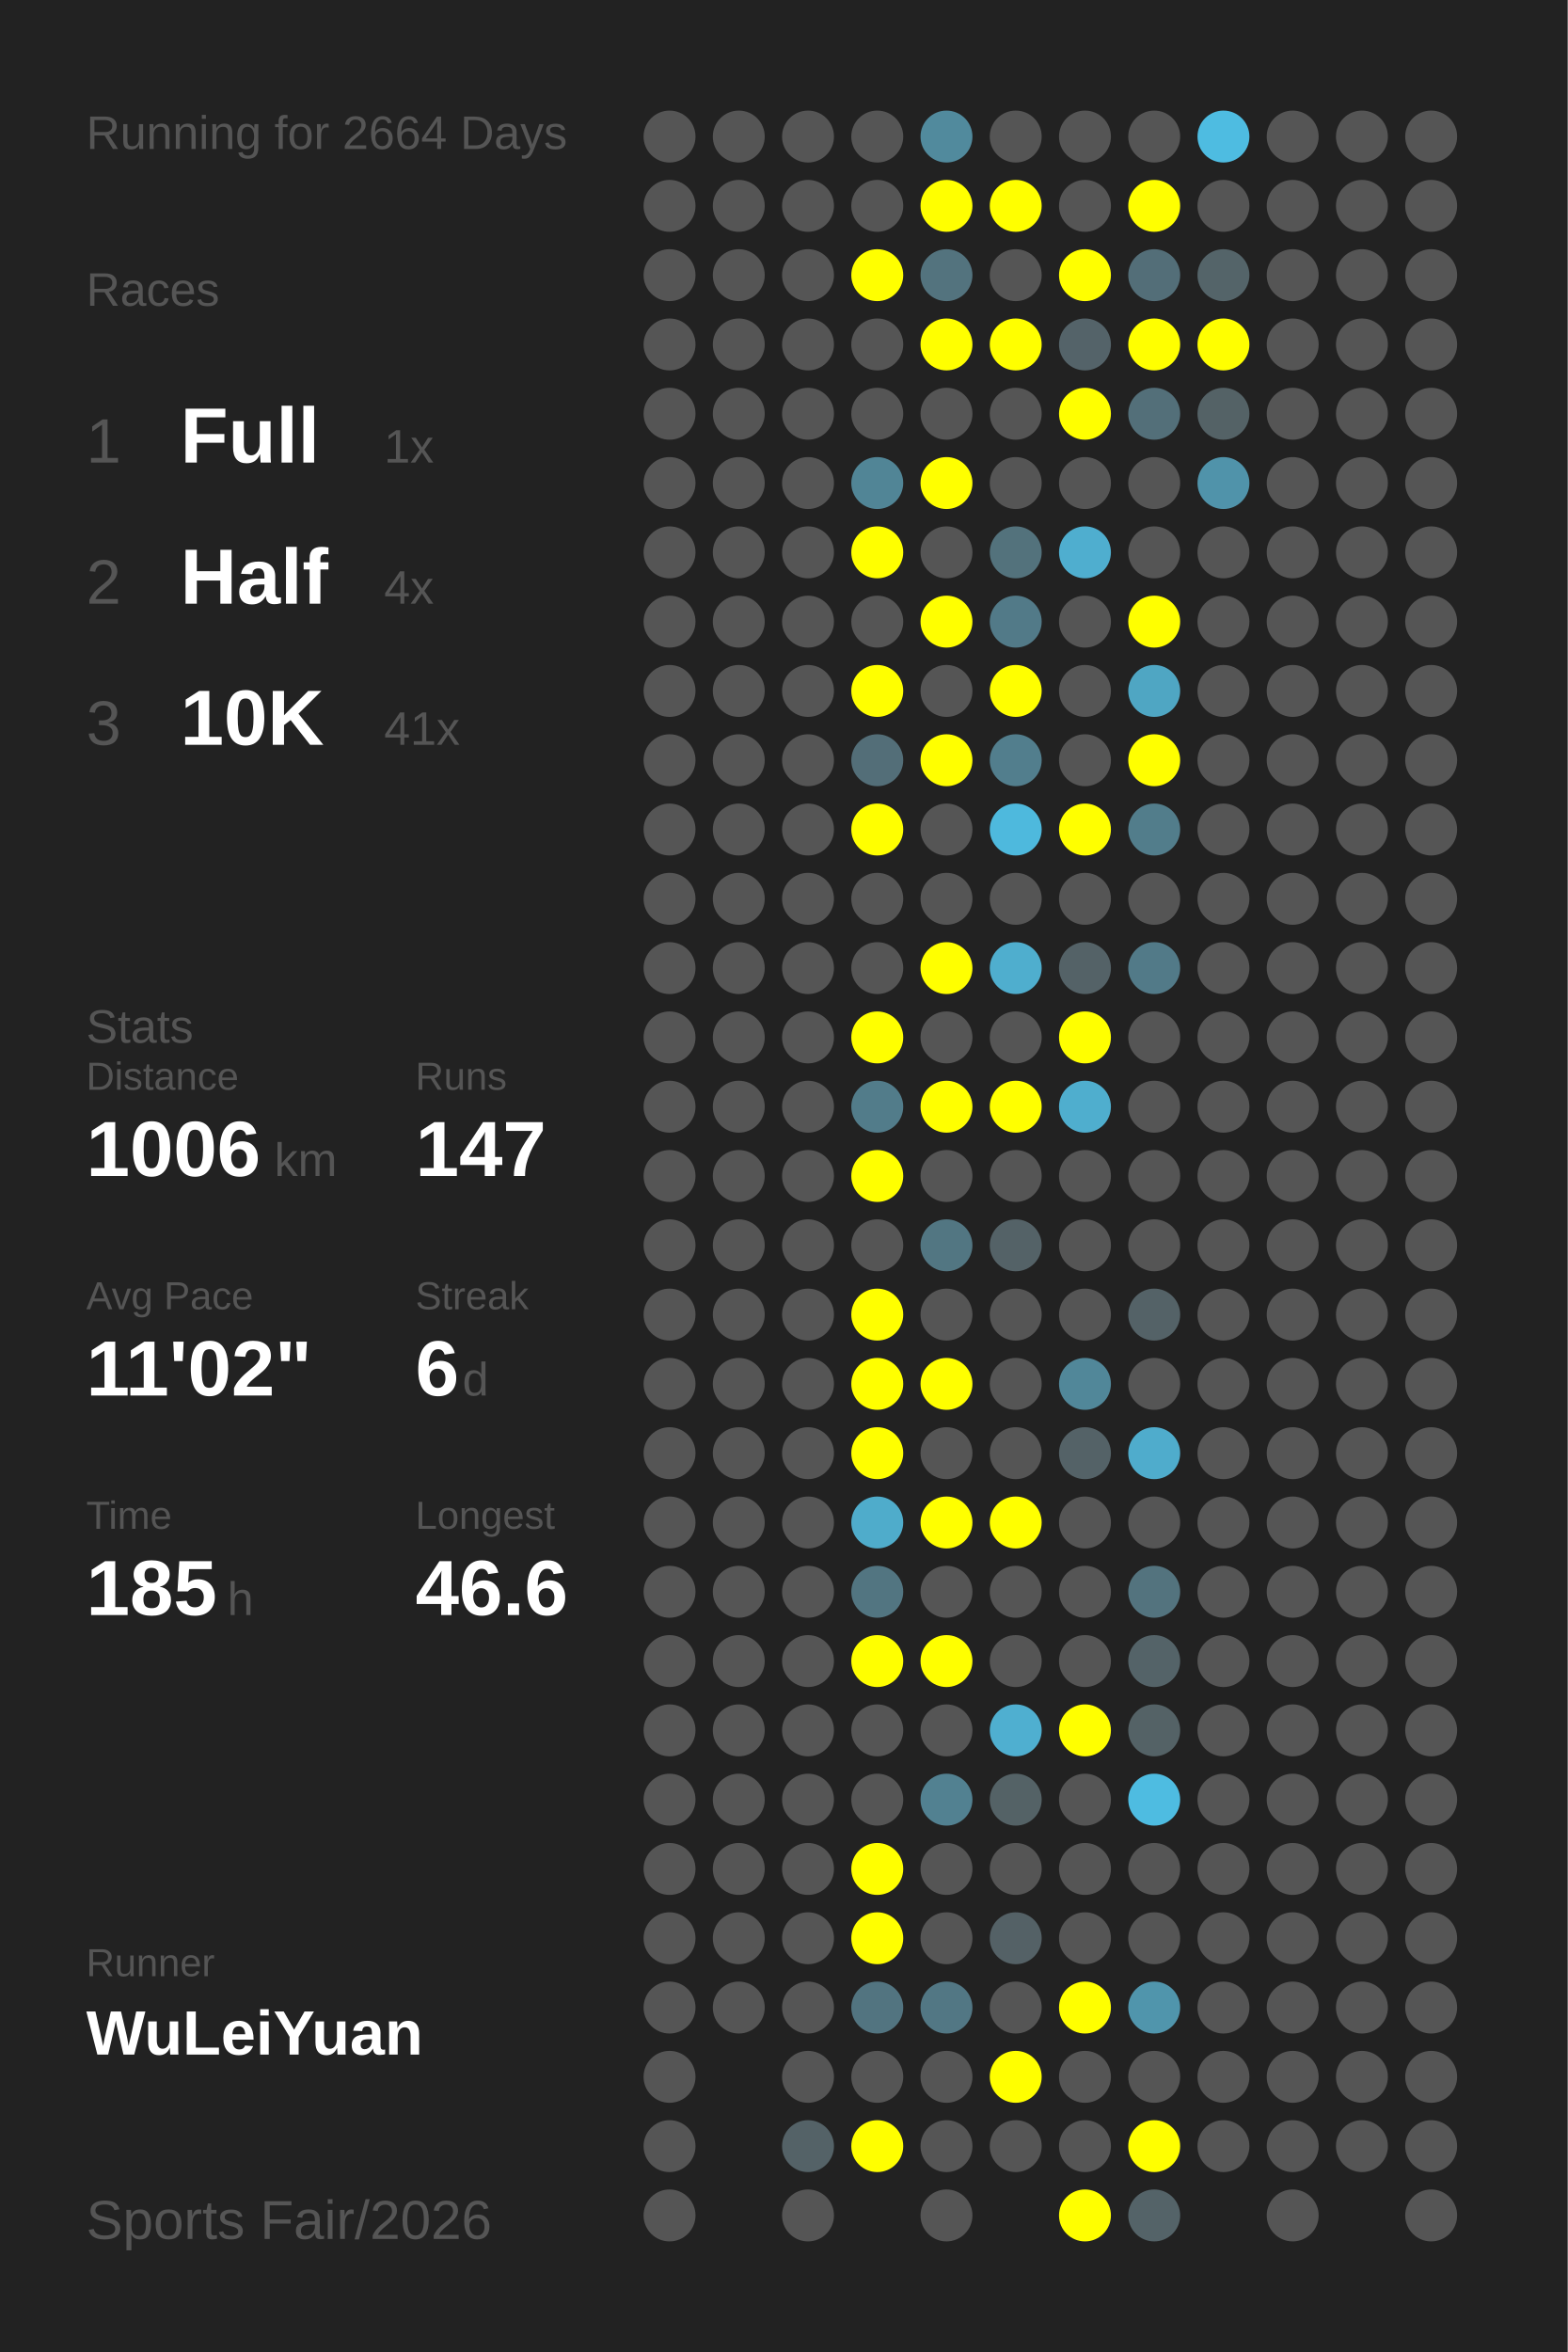
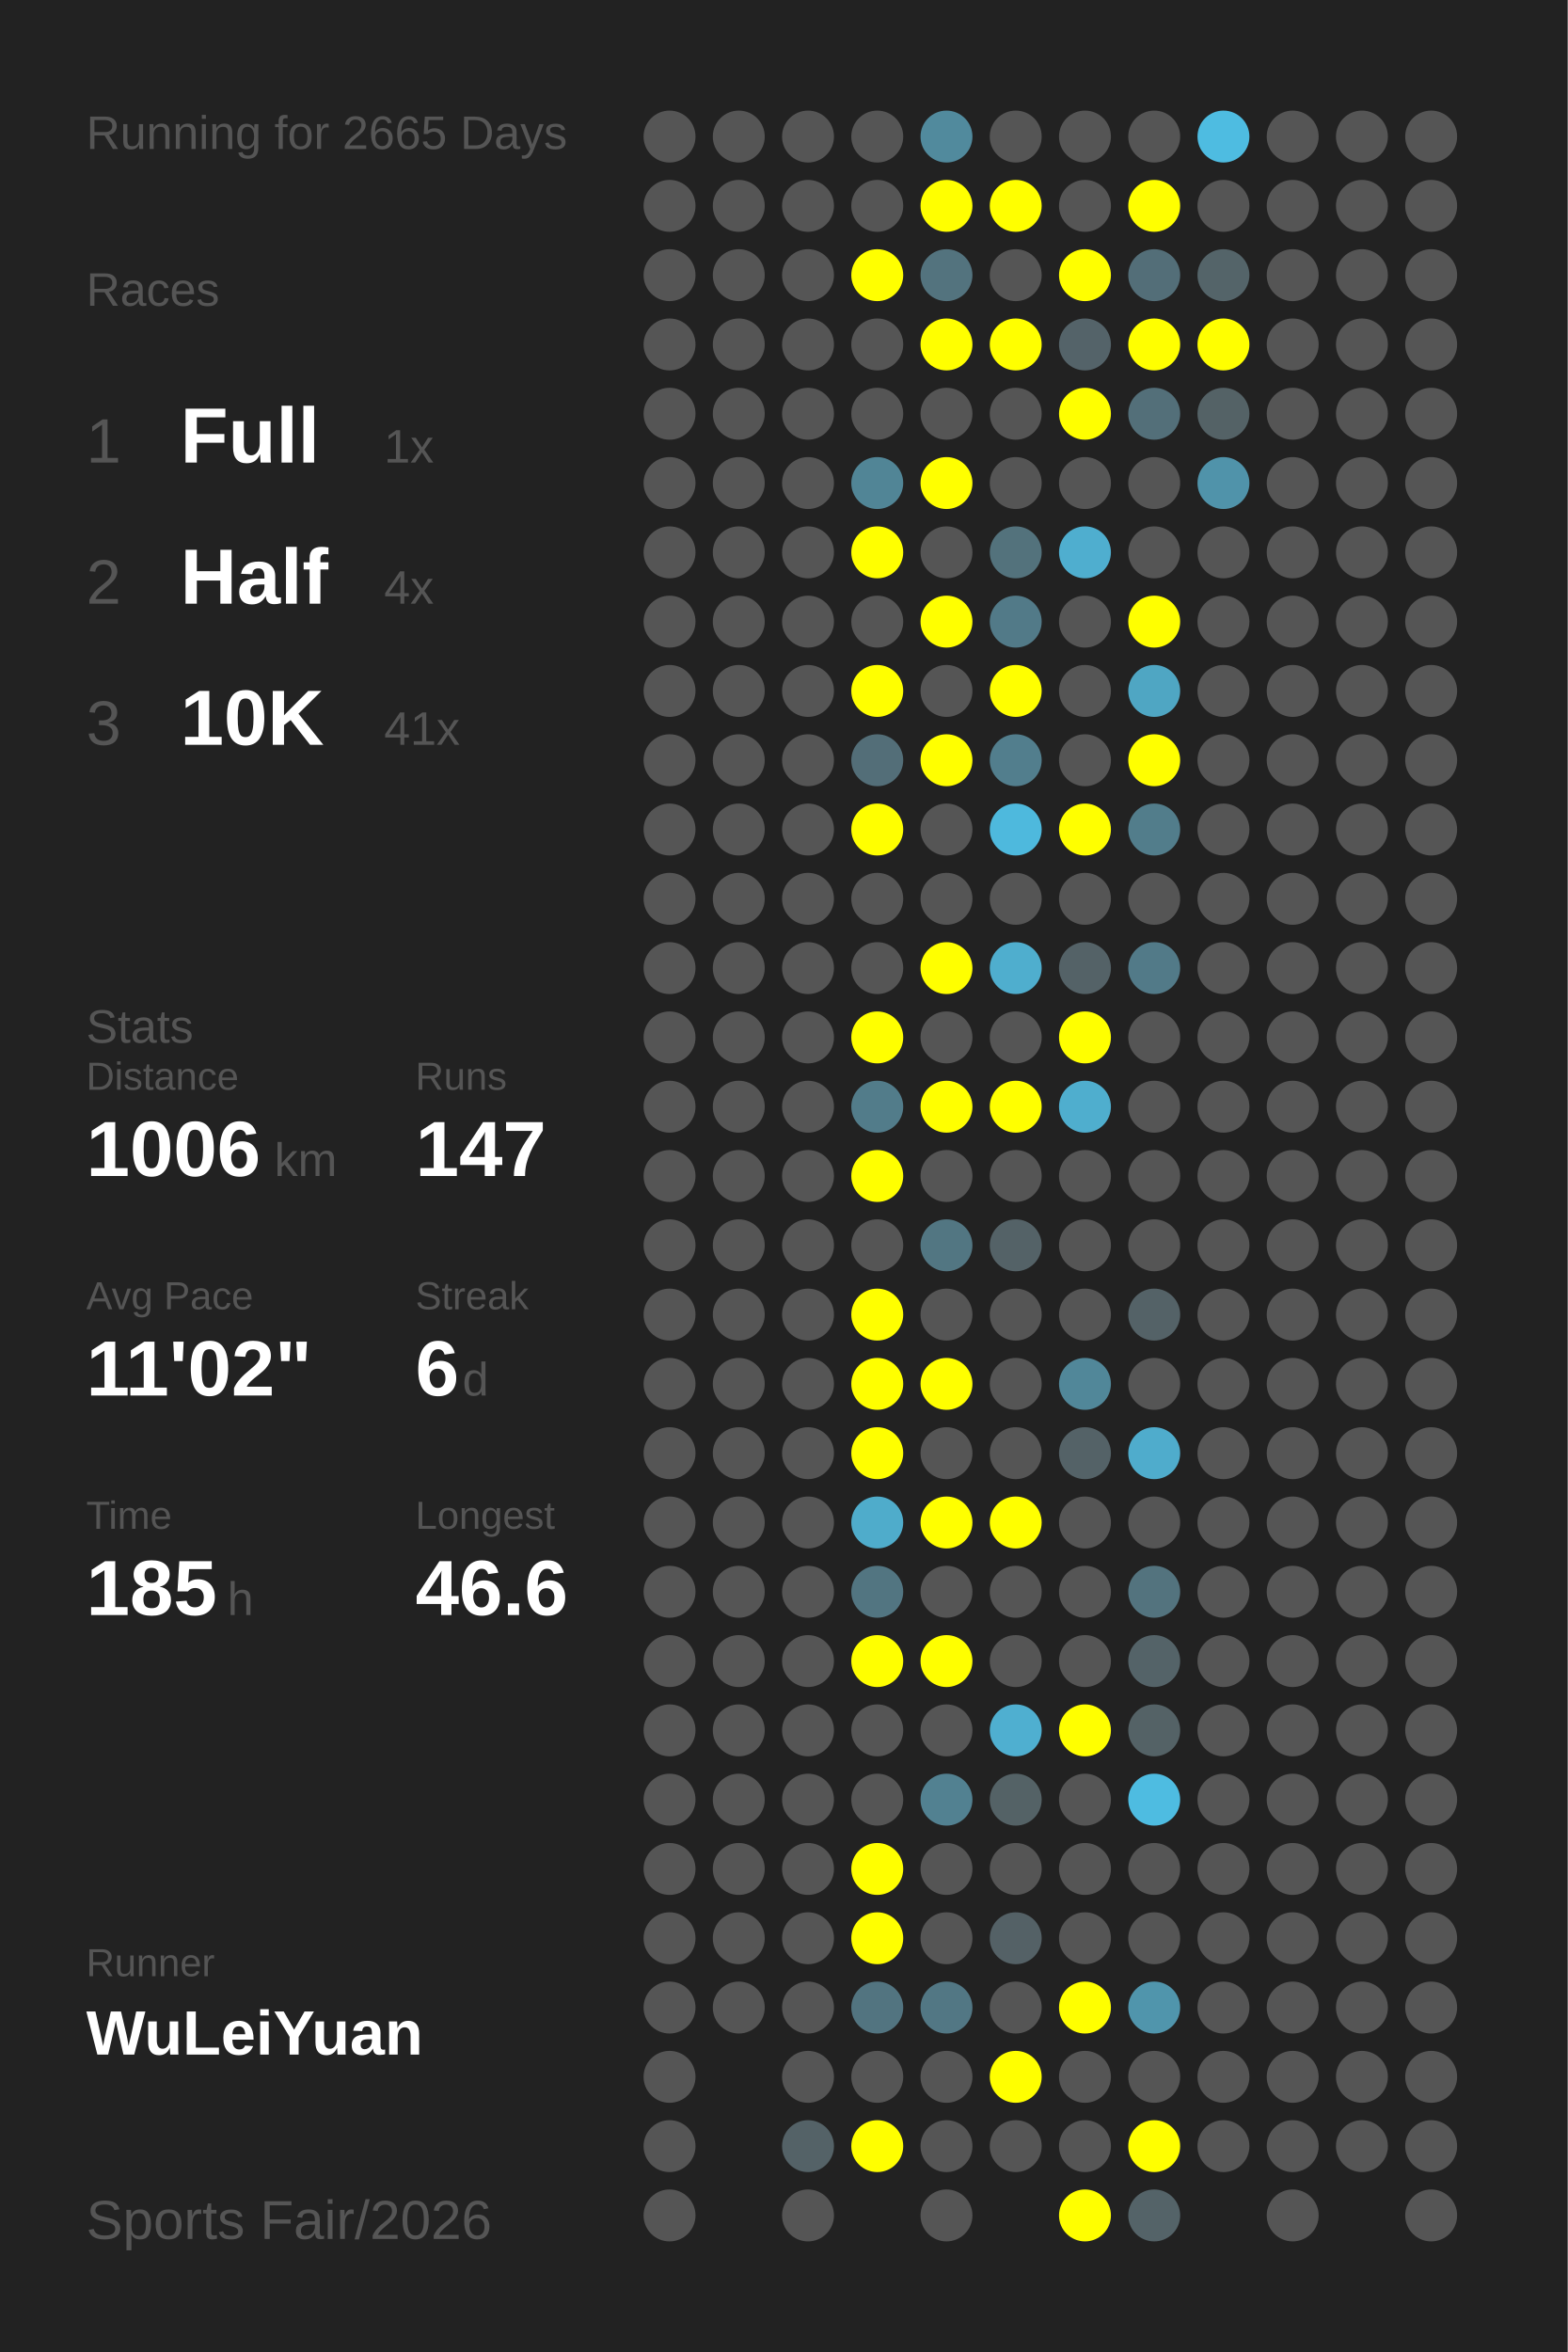
<svg xmlns="http://www.w3.org/2000/svg" baseProfile="full" height="300mm" version="1.1" viewBox="0,0,200,300" width="200mm">
  <defs />
  <rect fill="#222222" height="300" width="200" x="0" y="0" />
-   <text fill="#555555" style="font-size:6px; font-family:Arial;" x="11" y="19">Running for 2664 Days</text>
+   <text fill="#555555" style="font-size:6px; font-family:Arial;" x="11" y="19">Running for 2665 Days</text>
  <text fill="#555555" style="font-size:6px; font-family:Arial;" x="11" y="39">Races</text>
  <text fill="#555555" style="font-size:8px; font-family:Arial;" x="11" y="59">1</text>
  <text fill="#FFFFFF" style="font-size:10px; font-family:Arial; font-weight:bold;" x="23" y="59">Full</text>
  <text fill="#555555" style="font-size:6px; font-family:Arial;" x="49" y="59">1x</text>
  <text fill="#555555" style="font-size:8px; font-family:Arial;" x="11" y="77">2</text>
  <text fill="#FFFFFF" style="font-size:10px; font-family:Arial; font-weight:bold;" x="23" y="77">Half</text>
  <text fill="#555555" style="font-size:6px; font-family:Arial;" x="49" y="77">4x</text>
  <text fill="#555555" style="font-size:8px; font-family:Arial;" x="11" y="95">3</text>
  <text fill="#FFFFFF" style="font-size:10px; font-family:Arial; font-weight:bold;" x="23" y="95">10K</text>
  <text fill="#555555" style="font-size:6px; font-family:Arial;" x="49" y="95">41x</text>
  <text fill="#555555" style="font-size:6px; font-family:Arial;" x="11" y="133">Stats</text>
  <text fill="#555555" style="font-size:5px; font-family:Arial;" x="11" y="139">Distance</text>
  <text fill="#FFFFFF" style="font-size:10px; font-family:Arial; font-weight:bold;" x="11" y="150">1006</text>
  <text fill="#555555" style="font-size:6px; font-family:Arial;" x="35" y="150">km</text>
  <text fill="#555555" style="font-size:5px; font-family:Arial;" x="53" y="139">Runs</text>
  <text fill="#FFFFFF" style="font-size:10px; font-family:Arial; font-weight:bold;" x="53" y="150">147</text>
  <text fill="#555555" style="font-size:5px; font-family:Arial;" x="11" y="167">Avg Pace</text>
  <text fill="#FFFFFF" style="font-size:10px; font-family:Arial; font-weight:bold;" x="11" y="178">11'02"</text>
  <text fill="#555555" style="font-size:5px; font-family:Arial;" x="53" y="167">Streak</text>
  <text fill="#FFFFFF" style="font-size:10px; font-family:Arial; font-weight:bold;" x="53" y="178">6</text>
  <text fill="#555555" style="font-size:6px; font-family:Arial;" x="59" y="178">d</text>
  <text fill="#555555" style="font-size:5px; font-family:Arial;" x="11" y="195">Time</text>
  <text fill="#FFFFFF" style="font-size:10px; font-family:Arial; font-weight:bold;" x="11" y="206">185</text>
  <text fill="#555555" style="font-size:6px; font-family:Arial;" x="29" y="206">h</text>
  <text fill="#555555" style="font-size:5px; font-family:Arial;" x="53" y="195">Longest</text>
  <text fill="#FFFFFF" style="font-size:10px; font-family:Arial; font-weight:bold;" x="53" y="206">46.6</text>
  <text fill="#555555" style="font-size:5px; font-family:Arial;" x="11" y="252.065">Runner</text>
  <text fill="#FFFFFF" style="font-size:8px; font-family:Arial; font-weight:bold;" x="11" y="262.065">WuLeiYuan</text>
  <text fill="#555555" style="font-size:7px; font-family:Arial;" x="11" y="285.581">Sports Fair/2026</text>
  <circle cx="85.417" cy="17.419" fill="#555555" r="3.312" />
  <circle cx="85.417" cy="26.258" fill="#555555" r="3.312" />
  <circle cx="85.417" cy="35.097" fill="#555555" r="3.312" />
  <circle cx="85.417" cy="43.935" fill="#555555" r="3.312" />
  <circle cx="85.417" cy="52.774" fill="#555555" r="3.312" />
  <circle cx="85.417" cy="61.613" fill="#555555" r="3.312" />
  <circle cx="85.417" cy="70.452" fill="#555555" r="3.312" />
  <circle cx="85.417" cy="79.29" fill="#555555" r="3.312" />
  <circle cx="85.417" cy="88.129" fill="#555555" r="3.312" />
  <circle cx="85.417" cy="96.968" fill="#555555" r="3.312" />
  <circle cx="85.417" cy="105.806" fill="#555555" r="3.312" />
  <circle cx="85.417" cy="114.645" fill="#555555" r="3.312" />
  <circle cx="85.417" cy="123.484" fill="#555555" r="3.312" />
  <circle cx="85.417" cy="132.323" fill="#555555" r="3.312" />
  <circle cx="85.417" cy="141.161" fill="#555555" r="3.312" />
  <circle cx="85.417" cy="150" fill="#555555" r="3.312" />
  <circle cx="85.417" cy="158.839" fill="#555555" r="3.312" />
  <circle cx="85.417" cy="167.677" fill="#555555" r="3.312" />
  <circle cx="85.417" cy="176.516" fill="#555555" r="3.312" />
  <circle cx="85.417" cy="185.355" fill="#555555" r="3.312" />
  <circle cx="85.417" cy="194.194" fill="#555555" r="3.312" />
  <circle cx="85.417" cy="203.032" fill="#555555" r="3.312" />
  <circle cx="85.417" cy="211.871" fill="#555555" r="3.312" />
  <circle cx="85.417" cy="220.71" fill="#555555" r="3.312" />
  <circle cx="85.417" cy="229.548" fill="#555555" r="3.312" />
  <circle cx="85.417" cy="238.387" fill="#555555" r="3.312" />
  <circle cx="85.417" cy="247.226" fill="#555555" r="3.312" />
  <circle cx="85.417" cy="256.065" fill="#555555" r="3.312" />
  <circle cx="85.417" cy="264.903" fill="#555555" r="3.312" />
  <circle cx="85.417" cy="273.742" fill="#555555" r="3.312" />
  <circle cx="85.417" cy="282.581" fill="#555555" r="3.312" />
  <circle cx="94.25" cy="17.419" fill="#555555" r="3.312" />
  <circle cx="94.25" cy="26.258" fill="#555555" r="3.312" />
  <circle cx="94.25" cy="35.097" fill="#555555" r="3.312" />
  <circle cx="94.25" cy="43.935" fill="#555555" r="3.312" />
  <circle cx="94.25" cy="52.774" fill="#555555" r="3.312" />
  <circle cx="94.25" cy="61.613" fill="#555555" r="3.312" />
  <circle cx="94.25" cy="70.452" fill="#555555" r="3.312" />
  <circle cx="94.25" cy="79.29" fill="#555555" r="3.312" />
  <circle cx="94.25" cy="88.129" fill="#555555" r="3.312" />
  <circle cx="94.25" cy="96.968" fill="#555555" r="3.312" />
  <circle cx="94.25" cy="105.806" fill="#555555" r="3.312" />
  <circle cx="94.25" cy="114.645" fill="#555555" r="3.312" />
  <circle cx="94.25" cy="123.484" fill="#555555" r="3.312" />
  <circle cx="94.25" cy="132.323" fill="#555555" r="3.312" />
  <circle cx="94.25" cy="141.161" fill="#555555" r="3.312" />
  <circle cx="94.25" cy="150" fill="#555555" r="3.312" />
  <circle cx="94.25" cy="158.839" fill="#555555" r="3.312" />
  <circle cx="94.25" cy="167.677" fill="#555555" r="3.312" />
  <circle cx="94.25" cy="176.516" fill="#555555" r="3.312" />
  <circle cx="94.25" cy="185.355" fill="#555555" r="3.312" />
  <circle cx="94.25" cy="194.194" fill="#555555" r="3.312" />
  <circle cx="94.25" cy="203.032" fill="#555555" r="3.312" />
  <circle cx="94.25" cy="211.871" fill="#555555" r="3.312" />
  <circle cx="94.25" cy="220.71" fill="#555555" r="3.312" />
  <circle cx="94.25" cy="229.548" fill="#555555" r="3.312" />
  <circle cx="94.25" cy="238.387" fill="#555555" r="3.312" />
  <circle cx="94.25" cy="247.226" fill="#555555" r="3.312" />
  <circle cx="94.25" cy="256.065" fill="#555555" r="3.312" />
  <circle cx="103.083" cy="17.419" fill="#555555" r="3.312" />
  <circle cx="103.083" cy="26.258" fill="#555555" r="3.312" />
  <circle cx="103.083" cy="35.097" fill="#555555" r="3.312" />
  <circle cx="103.083" cy="43.935" fill="#555555" r="3.312" />
  <circle cx="103.083" cy="52.774" fill="#555555" r="3.312" />
  <circle cx="103.083" cy="61.613" fill="#555555" r="3.312" />
  <circle cx="103.083" cy="70.452" fill="#555555" r="3.312" />
  <circle cx="103.083" cy="79.29" fill="#555555" r="3.312" />
  <circle cx="103.083" cy="88.129" fill="#555555" r="3.312" />
  <circle cx="103.083" cy="96.968" fill="#555555" r="3.312" />
  <circle cx="103.083" cy="105.806" fill="#555555" r="3.312" />
  <circle cx="103.083" cy="114.645" fill="#555555" r="3.312" />
  <circle cx="103.083" cy="123.484" fill="#555555" r="3.312" />
  <circle cx="103.083" cy="132.323" fill="#555555" r="3.312" />
  <circle cx="103.083" cy="141.161" fill="#555555" r="3.312" />
  <circle cx="103.083" cy="150" fill="#555555" r="3.312" />
  <circle cx="103.083" cy="158.839" fill="#555555" r="3.312" />
  <circle cx="103.083" cy="167.677" fill="#555555" r="3.312" />
  <circle cx="103.083" cy="176.516" fill="#555555" r="3.312" />
  <circle cx="103.083" cy="185.355" fill="#555555" r="3.312" />
  <circle cx="103.083" cy="194.194" fill="#555555" r="3.312" />
  <circle cx="103.083" cy="203.032" fill="#555555" r="3.312" />
  <circle cx="103.083" cy="211.871" fill="#555555" r="3.312" />
  <circle cx="103.083" cy="220.71" fill="#555555" r="3.312" />
  <circle cx="103.083" cy="229.548" fill="#555555" r="3.312" />
  <circle cx="103.083" cy="238.387" fill="#555555" r="3.312" />
  <circle cx="103.083" cy="247.226" fill="#555555" r="3.312" />
  <circle cx="103.083" cy="256.065" fill="#555555" r="3.312" />
  <circle cx="103.083" cy="264.903" fill="#555555" r="3.312" />
  <circle cx="103.083" cy="273.742" fill="#546267" r="3.312" />
  <circle cx="103.083" cy="282.581" fill="#555555" r="3.312" />
  <circle cx="111.917" cy="17.419" fill="#555555" r="3.312" />
  <circle cx="111.917" cy="26.258" fill="#555555" r="3.312" />
  <circle cx="111.917" cy="35.097" fill="#FFFF00" r="3.312" />
  <circle cx="111.917" cy="43.935" fill="#555555" r="3.312" />
  <circle cx="111.917" cy="52.774" fill="#555555" r="3.312" />
  <circle cx="111.917" cy="61.613" fill="#518596" r="3.312" />
  <circle cx="111.917" cy="70.452" fill="#FFFF00" r="3.312" />
  <circle cx="111.917" cy="79.29" fill="#555555" r="3.312" />
  <circle cx="111.917" cy="88.129" fill="#FFFF00" r="3.312" />
  <circle cx="111.917" cy="96.968" fill="#536e78" r="3.312" />
  <circle cx="111.917" cy="105.806" fill="#FFFF00" r="3.312" />
  <circle cx="111.917" cy="114.645" fill="#555555" r="3.312" />
  <circle cx="111.917" cy="123.484" fill="#555555" r="3.312" />
  <circle cx="111.917" cy="132.323" fill="#FFFF00" r="3.312" />
  <circle cx="111.917" cy="141.161" fill="#527c8a" r="3.312" />
  <circle cx="111.917" cy="150" fill="#FFFF00" r="3.312" />
  <circle cx="111.917" cy="158.839" fill="#555555" r="3.312" />
  <circle cx="111.917" cy="167.677" fill="#FFFF00" r="3.312" />
  <circle cx="111.917" cy="176.516" fill="#FFFF00" r="3.312" />
  <circle cx="111.917" cy="185.355" fill="#FFFF00" r="3.312" />
  <circle cx="111.917" cy="194.194" fill="#4faccb" r="3.312" />
  <circle cx="111.917" cy="203.032" fill="#527581" r="3.312" />
  <circle cx="111.917" cy="211.871" fill="#FFFF00" r="3.312" />
  <circle cx="111.917" cy="220.71" fill="#555555" r="3.312" />
  <circle cx="111.917" cy="229.548" fill="#555555" r="3.312" />
  <circle cx="111.917" cy="238.387" fill="#FFFF00" r="3.312" />
  <circle cx="111.917" cy="247.226" fill="#FFFF00" r="3.312" />
  <circle cx="111.917" cy="256.065" fill="#527480" r="3.312" />
  <circle cx="111.917" cy="264.903" fill="#555555" r="3.312" />
  <circle cx="111.917" cy="273.742" fill="#FFFF00" r="3.312" />
  <circle cx="120.75" cy="17.419" fill="#518a9d" r="3.312" />
  <circle cx="120.75" cy="26.258" fill="#FFFF00" r="3.312" />
  <circle cx="120.75" cy="35.097" fill="#53737e" r="3.312" />
  <circle cx="120.75" cy="43.935" fill="#FFFF00" r="3.312" />
  <circle cx="120.75" cy="52.774" fill="#555555" r="3.312" />
  <circle cx="120.75" cy="61.613" fill="#FFFF00" r="3.312" />
  <circle cx="120.75" cy="70.452" fill="#555555" r="3.312" />
  <circle cx="120.75" cy="79.29" fill="#FFFF00" r="3.312" />
  <circle cx="120.75" cy="88.129" fill="#555555" r="3.312" />
  <circle cx="120.75" cy="96.968" fill="#FFFF00" r="3.312" />
  <circle cx="120.75" cy="105.806" fill="#555555" r="3.312" />
  <circle cx="120.75" cy="114.645" fill="#555555" r="3.312" />
  <circle cx="120.75" cy="123.484" fill="#FFFF00" r="3.312" />
  <circle cx="120.75" cy="132.323" fill="#555555" r="3.312" />
  <circle cx="120.75" cy="141.161" fill="#FFFF00" r="3.312" />
  <circle cx="120.75" cy="150" fill="#555555" r="3.312" />
  <circle cx="120.75" cy="158.839" fill="#527682" r="3.312" />
  <circle cx="120.75" cy="167.677" fill="#555555" r="3.312" />
  <circle cx="120.75" cy="176.516" fill="#FFFF00" r="3.312" />
  <circle cx="120.75" cy="185.355" fill="#555555" r="3.312" />
  <circle cx="120.75" cy="194.194" fill="#FFFF00" r="3.312" />
  <circle cx="120.75" cy="203.032" fill="#555555" r="3.312" />
  <circle cx="120.75" cy="211.871" fill="#FFFF00" r="3.312" />
  <circle cx="120.75" cy="220.71" fill="#555555" r="3.312" />
  <circle cx="120.75" cy="229.548" fill="#528191" r="3.312" />
  <circle cx="120.75" cy="238.387" fill="#555555" r="3.312" />
  <circle cx="120.75" cy="247.226" fill="#555555" r="3.312" />
  <circle cx="120.75" cy="256.065" fill="#527784" r="3.312" />
  <circle cx="120.75" cy="264.903" fill="#555555" r="3.312" />
  <circle cx="120.75" cy="273.742" fill="#555555" r="3.312" />
  <circle cx="120.75" cy="282.581" fill="#555555" r="3.312" />
  <circle cx="129.583" cy="17.419" fill="#555555" r="3.312" />
  <circle cx="129.583" cy="26.258" fill="#FFFF00" r="3.312" />
  <circle cx="129.583" cy="35.097" fill="#555555" r="3.312" />
  <circle cx="129.583" cy="43.935" fill="#FFFF00" r="3.312" />
  <circle cx="129.583" cy="52.774" fill="#555555" r="3.312" />
  <circle cx="129.583" cy="61.613" fill="#555555" r="3.312" />
  <circle cx="129.583" cy="70.452" fill="#53727c" r="3.312" />
  <circle cx="129.583" cy="79.29" fill="#527a88" r="3.312" />
  <circle cx="129.583" cy="88.129" fill="#FFFF00" r="3.312" />
  <circle cx="129.583" cy="96.968" fill="#527e8d" r="3.312" />
  <circle cx="129.583" cy="105.806" fill="#4eb9dd" r="3.312" />
  <circle cx="129.583" cy="114.645" fill="#555555" r="3.312" />
  <circle cx="129.583" cy="123.484" fill="#4faece" r="3.312" />
  <circle cx="129.583" cy="132.323" fill="#555555" r="3.312" />
  <circle cx="129.583" cy="141.161" fill="#FFFF00" r="3.312" />
  <circle cx="129.583" cy="150" fill="#555555" r="3.312" />
  <circle cx="129.583" cy="158.839" fill="#546267" r="3.312" />
  <circle cx="129.583" cy="167.677" fill="#555555" r="3.312" />
  <circle cx="129.583" cy="176.516" fill="#555555" r="3.312" />
  <circle cx="129.583" cy="185.355" fill="#555555" r="3.312" />
  <circle cx="129.583" cy="194.194" fill="#FFFF00" r="3.312" />
  <circle cx="129.583" cy="203.032" fill="#555555" r="3.312" />
  <circle cx="129.583" cy="211.871" fill="#555555" r="3.312" />
  <circle cx="129.583" cy="220.71" fill="#4fafd0" r="3.312" />
  <circle cx="129.583" cy="229.548" fill="#546266" r="3.312" />
  <circle cx="129.583" cy="238.387" fill="#555555" r="3.312" />
  <circle cx="129.583" cy="247.226" fill="#546166" r="3.312" />
  <circle cx="129.583" cy="256.065" fill="#555555" r="3.312" />
  <circle cx="129.583" cy="264.903" fill="#FFFF00" r="3.312" />
  <circle cx="129.583" cy="273.742" fill="#555555" r="3.312" />
  <circle cx="138.417" cy="17.419" fill="#555555" r="3.312" />
  <circle cx="138.417" cy="26.258" fill="#555555" r="3.312" />
  <circle cx="138.417" cy="35.097" fill="#FFFF00" r="3.312" />
  <circle cx="138.417" cy="43.935" fill="#546369" r="3.312" />
  <circle cx="138.417" cy="52.774" fill="#FFFF00" r="3.312" />
  <circle cx="138.417" cy="61.613" fill="#555555" r="3.312" />
  <circle cx="138.417" cy="70.452" fill="#4faecf" r="3.312" />
  <circle cx="138.417" cy="79.29" fill="#555555" r="3.312" />
  <circle cx="138.417" cy="88.129" fill="#555555" r="3.312" />
  <circle cx="138.417" cy="96.968" fill="#555555" r="3.312" />
  <circle cx="138.417" cy="105.806" fill="#FFFF00" r="3.312" />
  <circle cx="138.417" cy="114.645" fill="#555555" r="3.312" />
  <circle cx="138.417" cy="123.484" fill="#546267" r="3.312" />
  <circle cx="138.417" cy="132.323" fill="#FFFF00" r="3.312" />
  <circle cx="138.417" cy="141.161" fill="#4faece" r="3.312" />
  <circle cx="138.417" cy="150" fill="#555555" r="3.312" />
  <circle cx="138.417" cy="158.839" fill="#555555" r="3.312" />
  <circle cx="138.417" cy="167.677" fill="#555555" r="3.312" />
  <circle cx="138.417" cy="176.516" fill="#518799" r="3.312" />
  <circle cx="138.417" cy="185.355" fill="#546267" r="3.312" />
  <circle cx="138.417" cy="194.194" fill="#555555" r="3.312" />
  <circle cx="138.417" cy="203.032" fill="#555555" r="3.312" />
  <circle cx="138.417" cy="211.871" fill="#555555" r="3.312" />
  <circle cx="138.417" cy="220.71" fill="#FFFF00" r="3.312" />
  <circle cx="138.417" cy="229.548" fill="#555555" r="3.312" />
  <circle cx="138.417" cy="238.387" fill="#555555" r="3.312" />
  <circle cx="138.417" cy="247.226" fill="#555555" r="3.312" />
  <circle cx="138.417" cy="256.065" fill="#FFFF00" r="3.312" />
  <circle cx="138.417" cy="264.903" fill="#555555" r="3.312" />
  <circle cx="138.417" cy="273.742" fill="#555555" r="3.312" />
  <circle cx="138.417" cy="282.581" fill="#FFFF00" r="3.312" />
  <circle cx="147.25" cy="17.419" fill="#555555" r="3.312" />
  <circle cx="147.25" cy="26.258" fill="#FFFF00" r="3.312" />
  <circle cx="147.25" cy="35.097" fill="#536e78" r="3.312" />
  <circle cx="147.25" cy="43.935" fill="#FFFF00" r="3.312" />
  <circle cx="147.25" cy="52.774" fill="#536f79" r="3.312" />
  <circle cx="147.25" cy="61.613" fill="#555555" r="3.312" />
  <circle cx="147.25" cy="70.452" fill="#555555" r="3.312" />
  <circle cx="147.25" cy="79.29" fill="#FFFF00" r="3.312" />
  <circle cx="147.25" cy="88.129" fill="#4fa6c3" r="3.312" />
  <circle cx="147.25" cy="96.968" fill="#FFFF00" r="3.312" />
  <circle cx="147.25" cy="105.806" fill="#527d8b" r="3.312" />
  <circle cx="147.25" cy="114.645" fill="#555555" r="3.312" />
  <circle cx="147.25" cy="123.484" fill="#527a88" r="3.312" />
  <circle cx="147.25" cy="132.323" fill="#555555" r="3.312" />
  <circle cx="147.25" cy="141.161" fill="#555555" r="3.312" />
  <circle cx="147.25" cy="150" fill="#555555" r="3.312" />
  <circle cx="147.25" cy="158.839" fill="#555555" r="3.312" />
  <circle cx="147.25" cy="167.677" fill="#546267" r="3.312" />
  <circle cx="147.25" cy="176.516" fill="#555555" r="3.312" />
  <circle cx="147.25" cy="185.355" fill="#4faccc" r="3.312" />
  <circle cx="147.25" cy="194.194" fill="#555555" r="3.312" />
  <circle cx="147.25" cy="203.032" fill="#53737e" r="3.312" />
  <circle cx="147.25" cy="211.871" fill="#546368" r="3.312" />
  <circle cx="147.25" cy="220.71" fill="#546266" r="3.312" />
  <circle cx="147.25" cy="229.548" fill="#4ebce1" r="3.312" />
  <circle cx="147.25" cy="238.387" fill="#555555" r="3.312" />
  <circle cx="147.25" cy="247.226" fill="#555555" r="3.312" />
  <circle cx="147.25" cy="256.065" fill="#5095ac" r="3.312" />
  <circle cx="147.25" cy="264.903" fill="#555555" r="3.312" />
  <circle cx="147.25" cy="273.742" fill="#FFFF00" r="3.312" />
  <circle cx="147.25" cy="282.581" fill="#546368" r="3.312" />
  <circle cx="156.083" cy="17.419" fill="#4ebce1" r="3.312" />
  <circle cx="156.083" cy="26.258" fill="#555555" r="3.312" />
  <circle cx="156.083" cy="35.097" fill="#546469" r="3.312" />
  <circle cx="156.083" cy="43.935" fill="#FFFF00" r="3.312" />
  <circle cx="156.083" cy="52.774" fill="#546266" r="3.312" />
  <circle cx="156.083" cy="61.613" fill="#5093aa" r="3.312" />
  <circle cx="156.083" cy="70.452" fill="#555555" r="3.312" />
  <circle cx="156.083" cy="79.29" fill="#555555" r="3.312" />
  <circle cx="156.083" cy="88.129" fill="#555555" r="3.312" />
  <circle cx="156.083" cy="96.968" fill="#555555" r="3.312" />
  <circle cx="156.083" cy="105.806" fill="#555555" r="3.312" />
  <circle cx="156.083" cy="114.645" fill="#555555" r="3.312" />
  <circle cx="156.083" cy="123.484" fill="#555555" r="3.312" />
  <circle cx="156.083" cy="132.323" fill="#555555" r="3.312" />
  <circle cx="156.083" cy="141.161" fill="#555555" r="3.312" />
  <circle cx="156.083" cy="150" fill="#555555" r="3.312" />
  <circle cx="156.083" cy="158.839" fill="#555555" r="3.312" />
  <circle cx="156.083" cy="167.677" fill="#555555" r="3.312" />
  <circle cx="156.083" cy="176.516" fill="#555555" r="3.312" />
  <circle cx="156.083" cy="185.355" fill="#555555" r="3.312" />
  <circle cx="156.083" cy="194.194" fill="#555555" r="3.312" />
  <circle cx="156.083" cy="203.032" fill="#555555" r="3.312" />
  <circle cx="156.083" cy="211.871" fill="#555555" r="3.312" />
  <circle cx="156.083" cy="220.71" fill="#555555" r="3.312" />
  <circle cx="156.083" cy="229.548" fill="#555555" r="3.312" />
  <circle cx="156.083" cy="238.387" fill="#555555" r="3.312" />
  <circle cx="156.083" cy="247.226" fill="#555555" r="3.312" />
  <circle cx="156.083" cy="256.065" fill="#555555" r="3.312" />
  <circle cx="156.083" cy="264.903" fill="#555555" r="3.312" />
  <circle cx="156.083" cy="273.742" fill="#555555" r="3.312" />
  <circle cx="164.917" cy="17.419" fill="#555555" r="3.312" />
  <circle cx="164.917" cy="26.258" fill="#555555" r="3.312" />
  <circle cx="164.917" cy="35.097" fill="#555555" r="3.312" />
  <circle cx="164.917" cy="43.935" fill="#555555" r="3.312" />
  <circle cx="164.917" cy="52.774" fill="#555555" r="3.312" />
  <circle cx="164.917" cy="61.613" fill="#555555" r="3.312" />
  <circle cx="164.917" cy="70.452" fill="#555555" r="3.312" />
  <circle cx="164.917" cy="79.29" fill="#555555" r="3.312" />
  <circle cx="164.917" cy="88.129" fill="#555555" r="3.312" />
  <circle cx="164.917" cy="96.968" fill="#555555" r="3.312" />
  <circle cx="164.917" cy="105.806" fill="#555555" r="3.312" />
  <circle cx="164.917" cy="114.645" fill="#555555" r="3.312" />
  <circle cx="164.917" cy="123.484" fill="#555555" r="3.312" />
  <circle cx="164.917" cy="132.323" fill="#555555" r="3.312" />
  <circle cx="164.917" cy="141.161" fill="#555555" r="3.312" />
  <circle cx="164.917" cy="150" fill="#555555" r="3.312" />
  <circle cx="164.917" cy="158.839" fill="#555555" r="3.312" />
  <circle cx="164.917" cy="167.677" fill="#555555" r="3.312" />
  <circle cx="164.917" cy="176.516" fill="#555555" r="3.312" />
  <circle cx="164.917" cy="185.355" fill="#555555" r="3.312" />
  <circle cx="164.917" cy="194.194" fill="#555555" r="3.312" />
  <circle cx="164.917" cy="203.032" fill="#555555" r="3.312" />
  <circle cx="164.917" cy="211.871" fill="#555555" r="3.312" />
  <circle cx="164.917" cy="220.71" fill="#555555" r="3.312" />
  <circle cx="164.917" cy="229.548" fill="#555555" r="3.312" />
  <circle cx="164.917" cy="238.387" fill="#555555" r="3.312" />
  <circle cx="164.917" cy="247.226" fill="#555555" r="3.312" />
  <circle cx="164.917" cy="256.065" fill="#555555" r="3.312" />
  <circle cx="164.917" cy="264.903" fill="#555555" r="3.312" />
  <circle cx="164.917" cy="273.742" fill="#555555" r="3.312" />
  <circle cx="164.917" cy="282.581" fill="#555555" r="3.312" />
  <circle cx="173.75" cy="17.419" fill="#555555" r="3.312" />
  <circle cx="173.75" cy="26.258" fill="#555555" r="3.312" />
  <circle cx="173.75" cy="35.097" fill="#555555" r="3.312" />
  <circle cx="173.75" cy="43.935" fill="#555555" r="3.312" />
  <circle cx="173.75" cy="52.774" fill="#555555" r="3.312" />
  <circle cx="173.75" cy="61.613" fill="#555555" r="3.312" />
  <circle cx="173.75" cy="70.452" fill="#555555" r="3.312" />
  <circle cx="173.75" cy="79.29" fill="#555555" r="3.312" />
  <circle cx="173.75" cy="88.129" fill="#555555" r="3.312" />
  <circle cx="173.75" cy="96.968" fill="#555555" r="3.312" />
  <circle cx="173.75" cy="105.806" fill="#555555" r="3.312" />
  <circle cx="173.75" cy="114.645" fill="#555555" r="3.312" />
  <circle cx="173.75" cy="123.484" fill="#555555" r="3.312" />
  <circle cx="173.75" cy="132.323" fill="#555555" r="3.312" />
  <circle cx="173.75" cy="141.161" fill="#555555" r="3.312" />
  <circle cx="173.75" cy="150" fill="#555555" r="3.312" />
  <circle cx="173.75" cy="158.839" fill="#555555" r="3.312" />
  <circle cx="173.75" cy="167.677" fill="#555555" r="3.312" />
  <circle cx="173.75" cy="176.516" fill="#555555" r="3.312" />
  <circle cx="173.75" cy="185.355" fill="#555555" r="3.312" />
  <circle cx="173.75" cy="194.194" fill="#555555" r="3.312" />
  <circle cx="173.75" cy="203.032" fill="#555555" r="3.312" />
  <circle cx="173.75" cy="211.871" fill="#555555" r="3.312" />
  <circle cx="173.75" cy="220.71" fill="#555555" r="3.312" />
  <circle cx="173.75" cy="229.548" fill="#555555" r="3.312" />
  <circle cx="173.75" cy="238.387" fill="#555555" r="3.312" />
  <circle cx="173.75" cy="247.226" fill="#555555" r="3.312" />
  <circle cx="173.75" cy="256.065" fill="#555555" r="3.312" />
  <circle cx="173.75" cy="264.903" fill="#555555" r="3.312" />
  <circle cx="173.75" cy="273.742" fill="#555555" r="3.312" />
  <circle cx="182.583" cy="17.419" fill="#555555" r="3.312" />
  <circle cx="182.583" cy="26.258" fill="#555555" r="3.312" />
  <circle cx="182.583" cy="35.097" fill="#555555" r="3.312" />
  <circle cx="182.583" cy="43.935" fill="#555555" r="3.312" />
  <circle cx="182.583" cy="52.774" fill="#555555" r="3.312" />
  <circle cx="182.583" cy="61.613" fill="#555555" r="3.312" />
  <circle cx="182.583" cy="70.452" fill="#555555" r="3.312" />
  <circle cx="182.583" cy="79.29" fill="#555555" r="3.312" />
  <circle cx="182.583" cy="88.129" fill="#555555" r="3.312" />
  <circle cx="182.583" cy="96.968" fill="#555555" r="3.312" />
  <circle cx="182.583" cy="105.806" fill="#555555" r="3.312" />
  <circle cx="182.583" cy="114.645" fill="#555555" r="3.312" />
  <circle cx="182.583" cy="123.484" fill="#555555" r="3.312" />
  <circle cx="182.583" cy="132.323" fill="#555555" r="3.312" />
  <circle cx="182.583" cy="141.161" fill="#555555" r="3.312" />
  <circle cx="182.583" cy="150" fill="#555555" r="3.312" />
  <circle cx="182.583" cy="158.839" fill="#555555" r="3.312" />
  <circle cx="182.583" cy="167.677" fill="#555555" r="3.312" />
  <circle cx="182.583" cy="176.516" fill="#555555" r="3.312" />
  <circle cx="182.583" cy="185.355" fill="#555555" r="3.312" />
  <circle cx="182.583" cy="194.194" fill="#555555" r="3.312" />
  <circle cx="182.583" cy="203.032" fill="#555555" r="3.312" />
  <circle cx="182.583" cy="211.871" fill="#555555" r="3.312" />
  <circle cx="182.583" cy="220.71" fill="#555555" r="3.312" />
  <circle cx="182.583" cy="229.548" fill="#555555" r="3.312" />
  <circle cx="182.583" cy="238.387" fill="#555555" r="3.312" />
  <circle cx="182.583" cy="247.226" fill="#555555" r="3.312" />
  <circle cx="182.583" cy="256.065" fill="#555555" r="3.312" />
  <circle cx="182.583" cy="264.903" fill="#555555" r="3.312" />
  <circle cx="182.583" cy="273.742" fill="#555555" r="3.312" />
  <circle cx="182.583" cy="282.581" fill="#555555" r="3.312" />
</svg>
